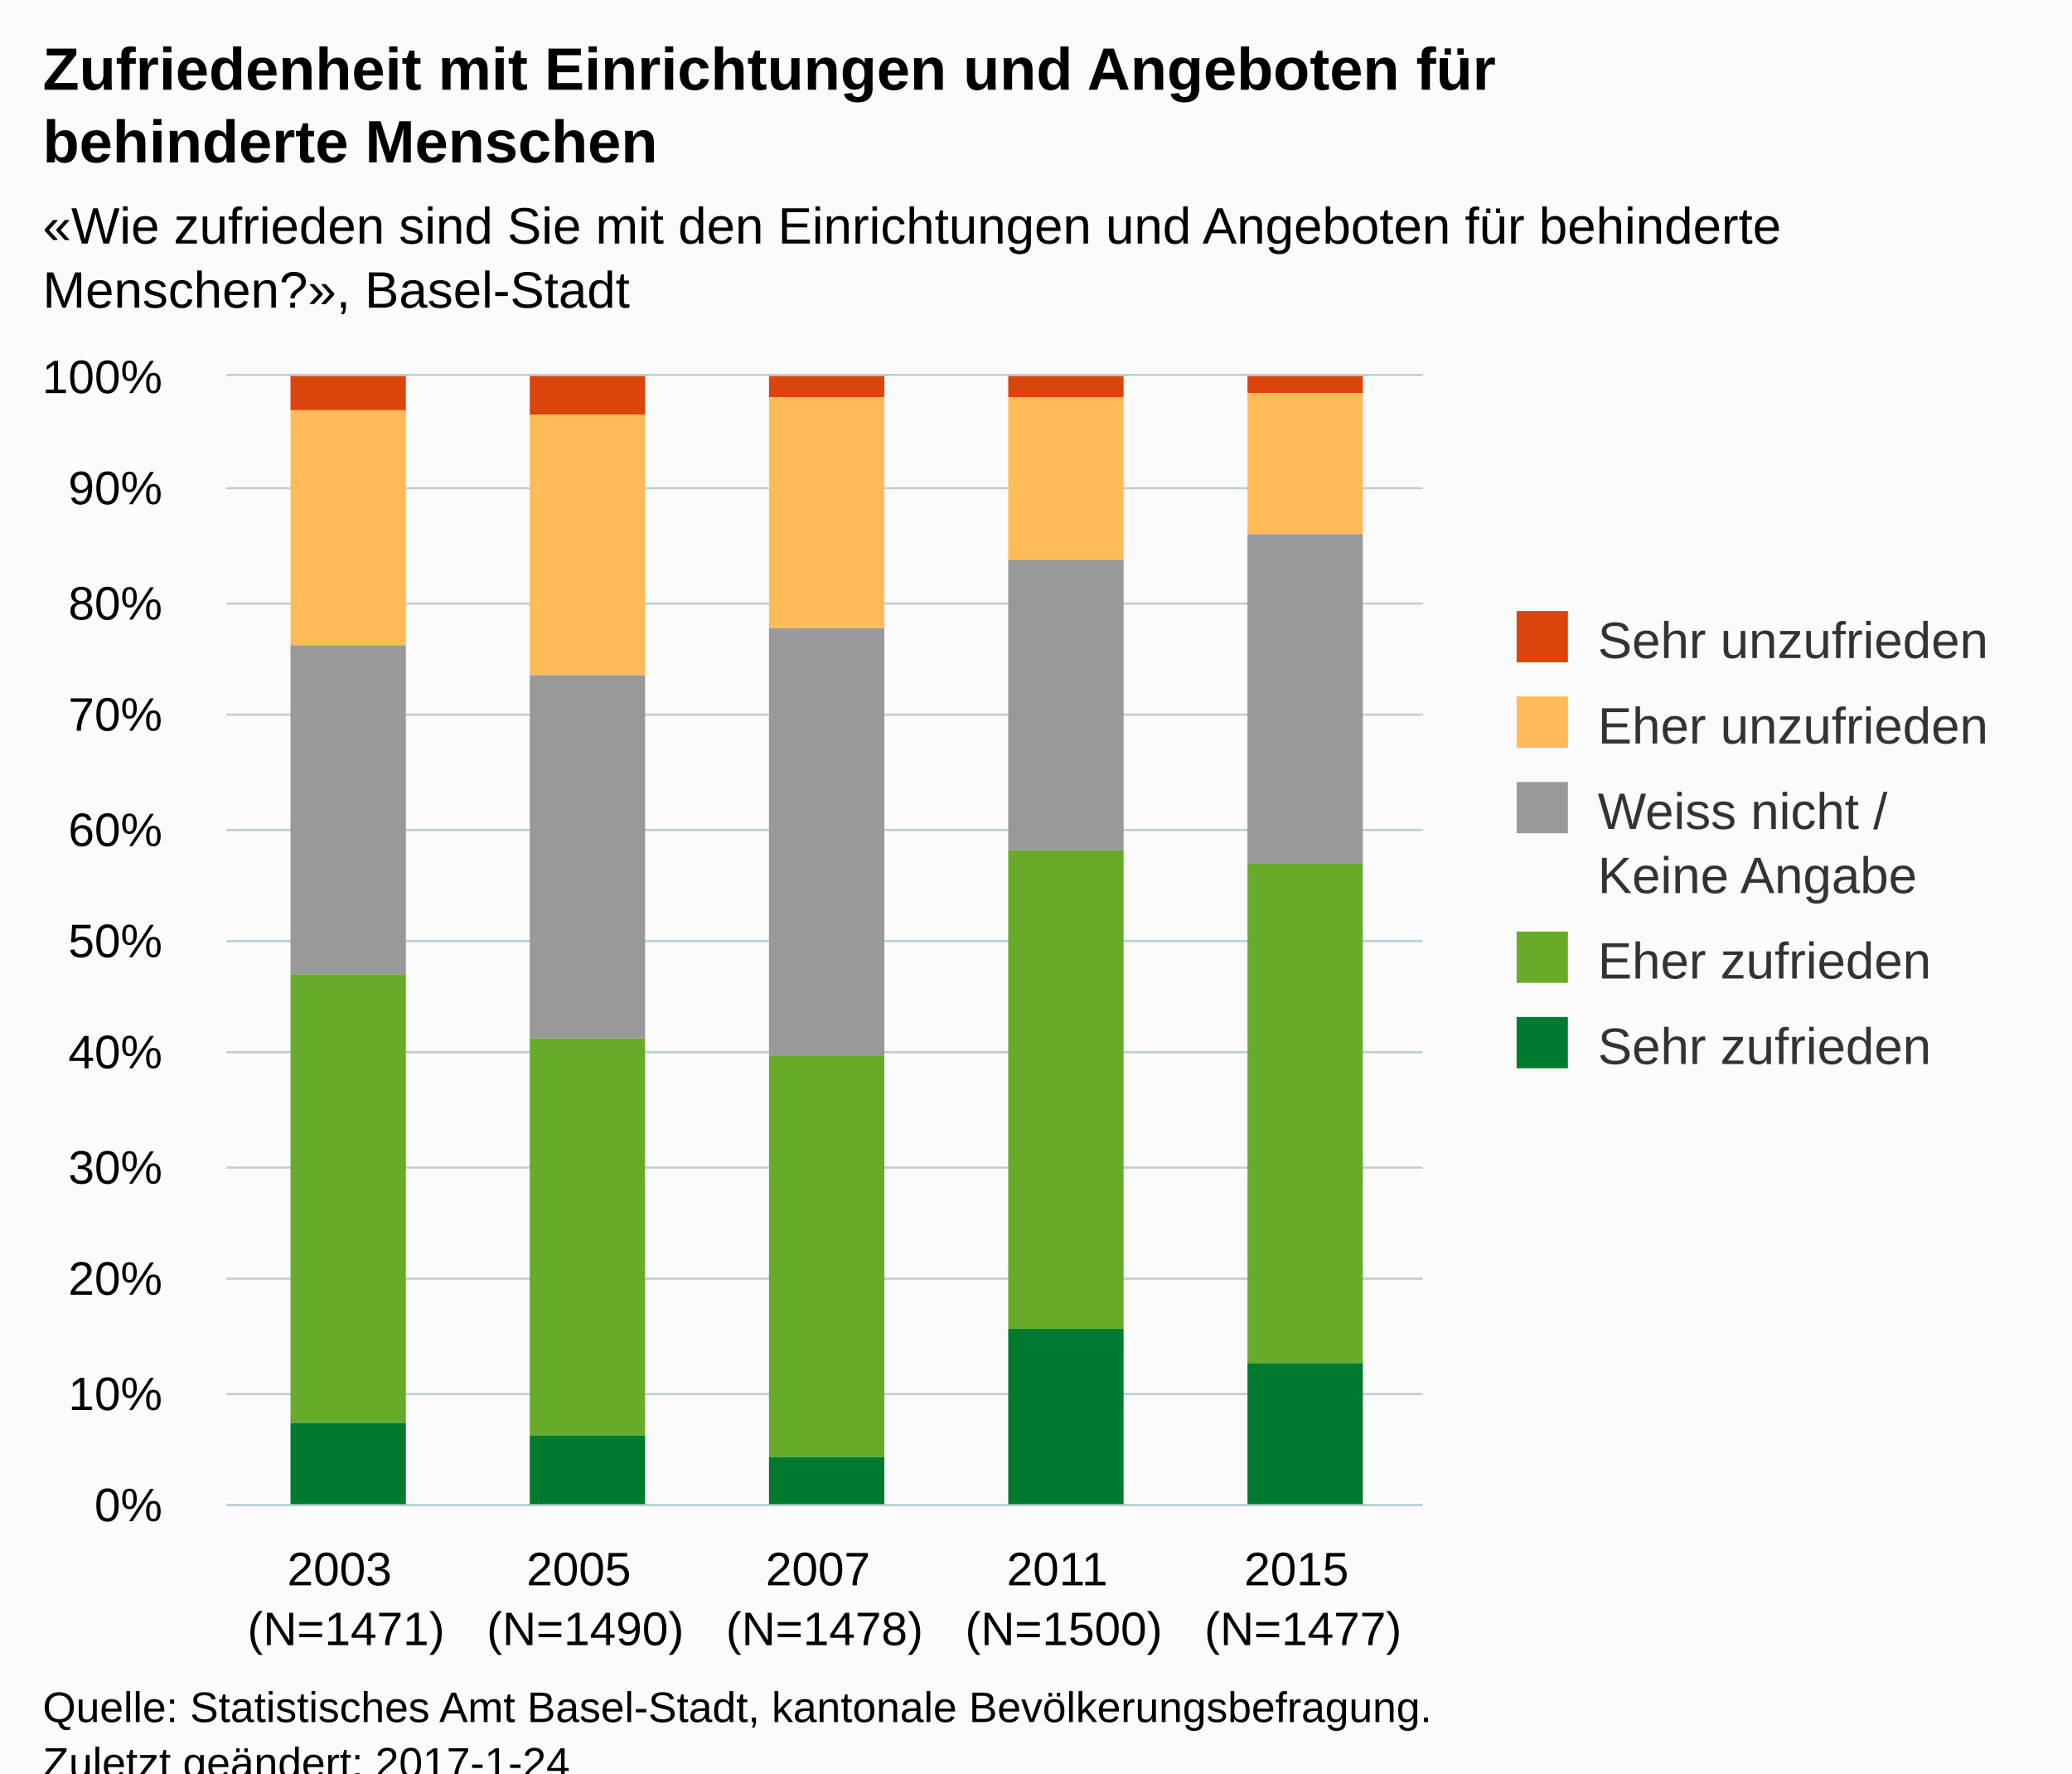
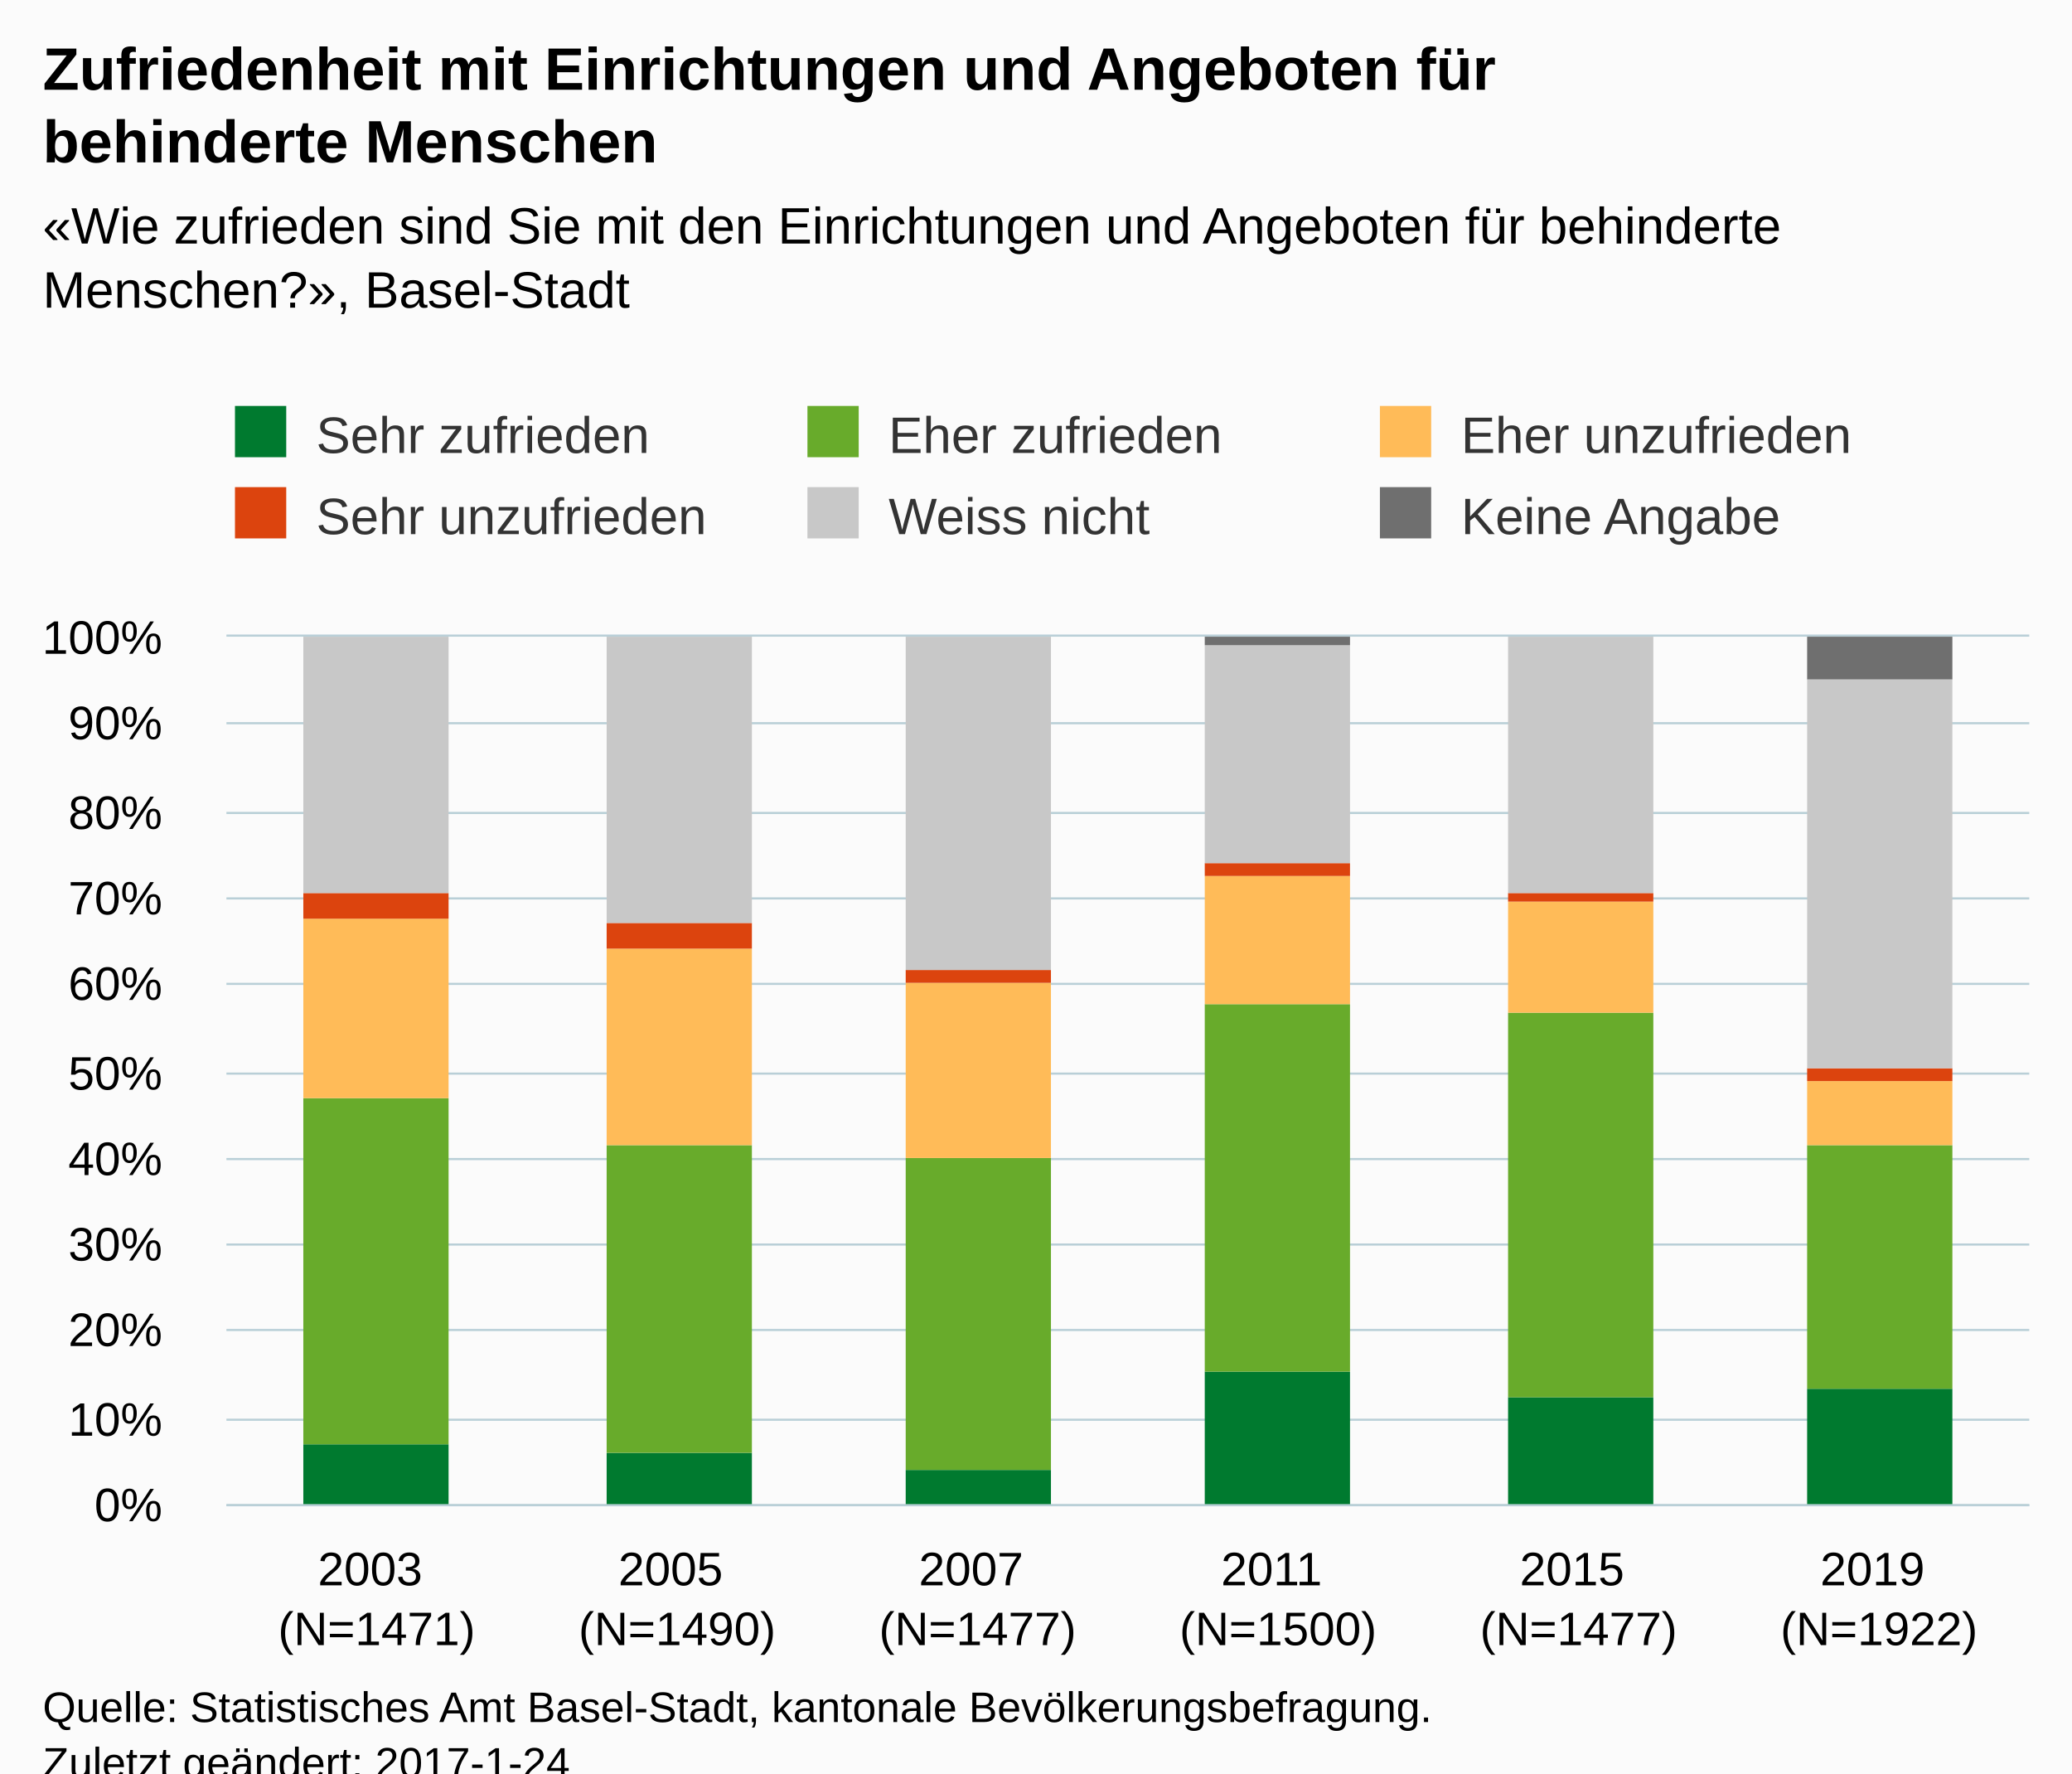
<svg xmlns="http://www.w3.org/2000/svg" version="1.1" class="highcharts-root" style="font-family:Arial;font-size:12px;" viewBox="0 0 485 415">
  <defs>
-     <clipPath id="highcharts-1zxcpxc-6">
-       <rect x="0" y="0" width="280" height="264" fill="none" />
+     <clipPath id="highcharts-s6mxofe-6">
+       <rect x="0" y="0" width="422" height="203" fill="none" />
    </clipPath>
-     <clipPath id="highcharts-1zxcpxc-7">
-       <rect x="0" y="0" width="280" height="264" fill="none" />
+     <clipPath id="highcharts-s6mxofe-7">
+       <rect x="0" y="0" width="422" height="203" fill="none" />
    </clipPath>
  </defs>
  <rect fill="#fbfbfb" class="highcharts-background" x="0" y="0" width="485" height="428" rx="0" ry="0" />
-   <rect fill="none" class="highcharts-plot-background" x="53" y="88" width="280" height="264" />
+   <rect fill="none" class="highcharts-plot-background" x="53" y="149" width="422" height="203" />
  <g class="highcharts-pane-group" data-z-index="0" />
  <g class="highcharts-grid highcharts-xaxis-grid " data-z-index="1">
-     <path fill="none" data-z-index="1" class="highcharts-grid-line" d="M 108.5 88 L 108.5 352" opacity="1" />
-     <path fill="none" data-z-index="1" class="highcharts-grid-line" d="M 164.5 88 L 164.5 352" opacity="1" />
-     <path fill="none" data-z-index="1" class="highcharts-grid-line" d="M 220.5 88 L 220.5 352" opacity="1" />
-     <path fill="none" data-z-index="1" class="highcharts-grid-line" d="M 276.5 88 L 276.5 352" opacity="1" />
-     <path fill="none" data-z-index="1" class="highcharts-grid-line" d="M 332.5 88 L 332.5 352" opacity="1" />
-     <path fill="none" data-z-index="1" class="highcharts-grid-line" d="M 52.5 88 L 52.5 352" opacity="1" />
+     <path fill="none" data-z-index="1" class="highcharts-grid-line" d="M 122.5 149 L 122.5 352" opacity="1" />
+     <path fill="none" data-z-index="1" class="highcharts-grid-line" d="M 193.5 149 L 193.5 352" opacity="1" />
+     <path fill="none" data-z-index="1" class="highcharts-grid-line" d="M 263.5 149 L 263.5 352" opacity="1" />
+     <path fill="none" data-z-index="1" class="highcharts-grid-line" d="M 333.5 149 L 333.5 352" opacity="1" />
+     <path fill="none" data-z-index="1" class="highcharts-grid-line" d="M 404.5 149 L 404.5 352" opacity="1" />
+     <path fill="none" data-z-index="1" class="highcharts-grid-line" d="M 474.5 149 L 474.5 352" opacity="1" />
+     <path fill="none" data-z-index="1" class="highcharts-grid-line" d="M 52.5 149 L 52.5 352" opacity="1" />
  </g>
  <g class="highcharts-grid highcharts-yaxis-grid " data-z-index="1">
-     <path fill="none" stroke="#B9CFD7" stroke-width="0.5" data-z-index="1" class="highcharts-grid-line" d="M 53 352.25 L 333 352.25" opacity="1" />
-     <path fill="none" stroke="#B9CFD7" stroke-width="0.5" data-z-index="1" class="highcharts-grid-line" d="M 53 326.25 L 333 326.25" opacity="1" />
-     <path fill="none" stroke="#B9CFD7" stroke-width="0.5" data-z-index="1" class="highcharts-grid-line" d="M 53 299.25 L 333 299.25" opacity="1" />
-     <path fill="none" stroke="#B9CFD7" stroke-width="0.5" data-z-index="1" class="highcharts-grid-line" d="M 53 273.25 L 333 273.25" opacity="1" />
-     <path fill="none" stroke="#B9CFD7" stroke-width="0.5" data-z-index="1" class="highcharts-grid-line" d="M 53 246.25 L 333 246.25" opacity="1" />
-     <path fill="none" stroke="#B9CFD7" stroke-width="0.5" data-z-index="1" class="highcharts-grid-line" d="M 53 220.25 L 333 220.25" opacity="1" />
-     <path fill="none" stroke="#B9CFD7" stroke-width="0.5" data-z-index="1" class="highcharts-grid-line" d="M 53 194.25 L 333 194.25" opacity="1" />
-     <path fill="none" stroke="#B9CFD7" stroke-width="0.5" data-z-index="1" class="highcharts-grid-line" d="M 53 167.25 L 333 167.25" opacity="1" />
-     <path fill="none" stroke="#B9CFD7" stroke-width="0.5" data-z-index="1" class="highcharts-grid-line" d="M 53 141.25 L 333 141.25" opacity="1" />
-     <path fill="none" stroke="#B9CFD7" stroke-width="0.5" data-z-index="1" class="highcharts-grid-line" d="M 53 114.25 L 333 114.25" opacity="1" />
-     <path fill="none" stroke="#B9CFD7" stroke-width="0.5" data-z-index="1" class="highcharts-grid-line" d="M 53 87.75 L 333 87.75" opacity="1" />
+     <path fill="none" stroke="#B9CFD7" stroke-width="0.5" data-z-index="1" class="highcharts-grid-line" d="M 53 352.25 L 475 352.25" opacity="1" />
+     <path fill="none" stroke="#B9CFD7" stroke-width="0.5" data-z-index="1" class="highcharts-grid-line" d="M 53 332.25 L 475 332.25" opacity="1" />
+     <path fill="none" stroke="#B9CFD7" stroke-width="0.5" data-z-index="1" class="highcharts-grid-line" d="M 53 311.25 L 475 311.25" opacity="1" />
+     <path fill="none" stroke="#B9CFD7" stroke-width="0.5" data-z-index="1" class="highcharts-grid-line" d="M 53 291.25 L 475 291.25" opacity="1" />
+     <path fill="none" stroke="#B9CFD7" stroke-width="0.5" data-z-index="1" class="highcharts-grid-line" d="M 53 271.25 L 475 271.25" opacity="1" />
+     <path fill="none" stroke="#B9CFD7" stroke-width="0.5" data-z-index="1" class="highcharts-grid-line" d="M 53 251.25 L 475 251.25" opacity="1" />
+     <path fill="none" stroke="#B9CFD7" stroke-width="0.5" data-z-index="1" class="highcharts-grid-line" d="M 53 230.25 L 475 230.25" opacity="1" />
+     <path fill="none" stroke="#B9CFD7" stroke-width="0.5" data-z-index="1" class="highcharts-grid-line" d="M 53 210.25 L 475 210.25" opacity="1" />
+     <path fill="none" stroke="#B9CFD7" stroke-width="0.5" data-z-index="1" class="highcharts-grid-line" d="M 53 190.25 L 475 190.25" opacity="1" />
+     <path fill="none" stroke="#B9CFD7" stroke-width="0.5" data-z-index="1" class="highcharts-grid-line" d="M 53 169.25 L 475 169.25" opacity="1" />
+     <path fill="none" stroke="#B9CFD7" stroke-width="0.5" data-z-index="1" class="highcharts-grid-line" d="M 53 148.75 L 475 148.75" opacity="1" />
  </g>
-   <rect fill="none" class="highcharts-plot-border" data-z-index="1" x="53" y="88" width="280" height="264" />
+   <rect fill="none" class="highcharts-plot-border" data-z-index="1" x="53" y="149" width="422" height="203" />
  <g class="highcharts-axis highcharts-xaxis " data-z-index="2">
-     <path fill="none" class="highcharts-axis-line" stroke="#B9CFD7" stroke-width="0.5" data-z-index="7" d="M 53 352.25 L 333 352.25" />
+     <path fill="none" class="highcharts-axis-line" stroke="#B9CFD7" stroke-width="0.5" data-z-index="7" d="M 53 352.25 L 475 352.25" />
  </g>
  <g class="highcharts-axis highcharts-yaxis " data-z-index="2">
-     <path fill="none" class="highcharts-axis-line" data-z-index="7" d="M 53 88 L 53 352" />
+     <path fill="none" class="highcharts-axis-line" data-z-index="7" d="M 53 149 L 53 352" />
  </g>
  <g class="highcharts-series-group" data-z-index="3">
-     <g data-z-index="0.1" class="highcharts-series highcharts-series-0 highcharts-column-series " transform="translate(53,88) scale(1 1)" clip-path="url(#highcharts-1zxcpxc-7)">
-       <rect x="15" y="0" width="27" height="8" fill="#dc440e" class="highcharts-point" />
-       <rect x="71" y="0" width="27" height="9" fill="#dc440e" class="highcharts-point" />
-       <rect x="127" y="0" width="27" height="5" fill="#dc440e" class="highcharts-point" />
-       <rect x="183" y="0" width="27" height="5" fill="#dc440e" class="highcharts-point" />
-       <rect x="239" y="0" width="27" height="4" fill="#dc440e" class="highcharts-point" />
+     <g data-z-index="0.1" class="highcharts-series highcharts-series-0 highcharts-column-series " transform="translate(53,149) scale(1 1)" clip-path="url(#highcharts-s6mxofe-7)">
+       <rect x="18" y="189" width="34" height="15" fill="#007a2f" class="highcharts-point" />
+       <rect x="89" y="191" width="34" height="13" fill="#007a2f" class="highcharts-point" />
+       <rect x="159" y="195" width="34" height="9" fill="#007a2f" class="highcharts-point" />
+       <rect x="229" y="172" width="34" height="32" fill="#007a2f" class="highcharts-point" />
+       <rect x="300" y="178" width="34" height="26" fill="#007a2f" class="highcharts-point" />
+       <rect x="370" y="176" width="34" height="28" fill="#007a2f" class="highcharts-point" />
    </g>
-     <g data-z-index="0.1" class="highcharts-markers highcharts-series-0 highcharts-column-series " transform="translate(53,88) scale(1 1)" clip-path="none" />
-     <g data-z-index="0.1" class="highcharts-series highcharts-series-1 highcharts-column-series " transform="translate(53,88) scale(1 1)" clip-path="url(#highcharts-1zxcpxc-7)">
-       <rect x="15" y="8" width="27" height="55" fill="#ffbb58" class="highcharts-point" />
-       <rect x="71" y="9" width="27" height="61" fill="#ffbb58" class="highcharts-point" />
-       <rect x="127" y="5" width="27" height="54" fill="#ffbb58" class="highcharts-point" />
-       <rect x="183" y="5" width="27" height="38" fill="#ffbb58" class="highcharts-point" />
-       <rect x="239" y="4" width="27" height="33" fill="#ffbb58" class="highcharts-point" />
+     <g data-z-index="0.1" class="highcharts-markers highcharts-series-0 highcharts-column-series " transform="translate(53,149) scale(1 1)" clip-path="none" />
+     <g data-z-index="0.1" class="highcharts-series highcharts-series-1 highcharts-column-series " transform="translate(53,149) scale(1 1)" clip-path="url(#highcharts-s6mxofe-7)">
+       <rect x="18" y="108" width="34" height="81" fill="#68ab2b" class="highcharts-point" />
+       <rect x="89" y="119" width="34" height="72" fill="#68ab2b" class="highcharts-point" />
+       <rect x="159" y="122" width="34" height="73" fill="#68ab2b" class="highcharts-point" />
+       <rect x="229" y="86" width="34" height="86" fill="#68ab2b" class="highcharts-point" />
+       <rect x="300" y="88" width="34" height="90" fill="#68ab2b" class="highcharts-point" />
+       <rect x="370" y="119" width="34" height="57" fill="#68ab2b" class="highcharts-point" />
    </g>
-     <g data-z-index="0.1" class="highcharts-markers highcharts-series-1 highcharts-column-series " transform="translate(53,88) scale(1 1)" clip-path="none" />
-     <g data-z-index="0.1" class="highcharts-series highcharts-series-2 highcharts-column-series " transform="translate(53,88) scale(1 1)" clip-path="url(#highcharts-1zxcpxc-7)">
-       <rect x="15" y="63" width="27" height="77" fill="#999999" class="highcharts-point" />
-       <rect x="71" y="70" width="27" height="85" fill="#999999" class="highcharts-point" />
-       <rect x="127" y="59" width="27" height="100" fill="#999999" class="highcharts-point" />
-       <rect x="183" y="43" width="27" height="68" fill="#999999" class="highcharts-point" />
-       <rect x="239" y="37" width="27" height="77" fill="#999999" class="highcharts-point" />
+     <g data-z-index="0.1" class="highcharts-markers highcharts-series-1 highcharts-column-series " transform="translate(53,149) scale(1 1)" clip-path="none" />
+     <g data-z-index="0.1" class="highcharts-series highcharts-series-2 highcharts-column-series " transform="translate(53,149) scale(1 1)" clip-path="url(#highcharts-s6mxofe-7)">
+       <rect x="18" y="66" width="34" height="42" fill="#ffbb58" class="highcharts-point" />
+       <rect x="89" y="73" width="34" height="46" fill="#ffbb58" class="highcharts-point" />
+       <rect x="159" y="81" width="34" height="41" fill="#ffbb58" class="highcharts-point" />
+       <rect x="229" y="56" width="34" height="30" fill="#ffbb58" class="highcharts-point" />
+       <rect x="300" y="62" width="34" height="26" fill="#ffbb58" class="highcharts-point" />
+       <rect x="370" y="104" width="34" height="15" fill="#ffbb58" class="highcharts-point" />
    </g>
-     <g data-z-index="0.1" class="highcharts-markers highcharts-series-2 highcharts-column-series " transform="translate(53,88) scale(1 1)" clip-path="none" />
-     <g data-z-index="0.1" class="highcharts-series highcharts-series-3 highcharts-column-series " transform="translate(53,88) scale(1 1)" clip-path="url(#highcharts-1zxcpxc-7)">
-       <rect x="15" y="140" width="27" height="105" fill="#68ab2b" class="highcharts-point" />
-       <rect x="71" y="155" width="27" height="93" fill="#68ab2b" class="highcharts-point" />
-       <rect x="127" y="159" width="27" height="94" fill="#68ab2b" class="highcharts-point" />
-       <rect x="183" y="111" width="27" height="112" fill="#68ab2b" class="highcharts-point" />
-       <rect x="239" y="114" width="27" height="117" fill="#68ab2b" class="highcharts-point" />
+     <g data-z-index="0.1" class="highcharts-markers highcharts-series-2 highcharts-column-series " transform="translate(53,149) scale(1 1)" clip-path="none" />
+     <g data-z-index="0.1" class="highcharts-series highcharts-series-3 highcharts-column-series " transform="translate(53,149) scale(1 1)" clip-path="url(#highcharts-s6mxofe-7)">
+       <rect x="18" y="60" width="34" height="6" fill="#dc440e" class="highcharts-point" />
+       <rect x="89" y="67" width="34" height="6" fill="#dc440e" class="highcharts-point" />
+       <rect x="159" y="78" width="34" height="3" fill="#dc440e" class="highcharts-point" />
+       <rect x="229" y="53" width="34" height="3" fill="#dc440e" class="highcharts-point" />
+       <rect x="300" y="60" width="34" height="2" fill="#dc440e" class="highcharts-point" />
+       <rect x="370" y="101" width="34" height="3" fill="#dc440e" class="highcharts-point" />
    </g>
-     <g data-z-index="0.1" class="highcharts-markers highcharts-series-3 highcharts-column-series " transform="translate(53,88) scale(1 1)" clip-path="none" />
-     <g data-z-index="0.1" class="highcharts-series highcharts-series-4 highcharts-column-series " transform="translate(53,88) scale(1 1)" clip-path="url(#highcharts-1zxcpxc-7)">
-       <rect x="15" y="245" width="27" height="20" fill="#007a2f" class="highcharts-point" />
-       <rect x="71" y="248" width="27" height="17" fill="#007a2f" class="highcharts-point" />
-       <rect x="127" y="253" width="27" height="12" fill="#007a2f" class="highcharts-point" />
-       <rect x="183" y="223" width="27" height="42" fill="#007a2f" class="highcharts-point" />
-       <rect x="239" y="231" width="27" height="34" fill="#007a2f" class="highcharts-point" />
+     <g data-z-index="0.1" class="highcharts-markers highcharts-series-3 highcharts-column-series " transform="translate(53,149) scale(1 1)" clip-path="none" />
+     <g data-z-index="0.1" class="highcharts-series highcharts-series-4 highcharts-column-series " transform="translate(53,149) scale(1 1)" clip-path="url(#highcharts-s6mxofe-7)">
+       <rect x="18" y="0" width="34" height="60" fill="#C8C8C8" class="highcharts-point" />
+       <rect x="89" y="0" width="34" height="67" fill="#C8C8C8" class="highcharts-point" />
+       <rect x="159" y="0" width="34" height="78" fill="#C8C8C8" class="highcharts-point" />
+       <rect x="229" y="2" width="34" height="51" fill="#C8C8C8" class="highcharts-point" />
+       <rect x="300" y="0" width="34" height="60" fill="#C8C8C8" class="highcharts-point" />
+       <rect x="370" y="10" width="34" height="91" fill="#C8C8C8" class="highcharts-point" />
    </g>
-     <g data-z-index="0.1" class="highcharts-markers highcharts-series-4 highcharts-column-series " transform="translate(53,88) scale(1 1)" clip-path="none" />
+     <g data-z-index="0.1" class="highcharts-markers highcharts-series-4 highcharts-column-series " transform="translate(53,149) scale(1 1)" clip-path="none" />
+     <g data-z-index="0.1" class="highcharts-series highcharts-series-5 highcharts-column-series " transform="translate(53,149) scale(1 1)" clip-path="url(#highcharts-s6mxofe-7)">
+       <rect x="18" y="1" width="34" height="0" fill="#6F6F6F" class="highcharts-point" />
+       <rect x="89" y="1" width="34" height="0" fill="#6F6F6F" class="highcharts-point" />
+       <rect x="159" y="1" width="34" height="0" fill="#6F6F6F" class="highcharts-point" />
+       <rect x="229" y="0" width="34" height="2" fill="#6F6F6F" class="highcharts-point" />
+       <rect x="300" y="1" width="34" height="0" fill="#6F6F6F" class="highcharts-point" />
+       <rect x="370" y="0" width="34" height="10" fill="#6F6F6F" class="highcharts-point" />
+     </g>
+     <g data-z-index="0.1" class="highcharts-markers highcharts-series-5 highcharts-column-series " transform="translate(53,149) scale(1 1)" clip-path="none" />
  </g>
  <text x="10" text-anchor="start" class="highcharts-title" data-z-index="4" style="color:#000000;font-size:14px;font-weight:bold;fill:#000000;" y="21">
    <tspan>Zufriedenheit mit Einrichtungen und Angeboten für</tspan>
    <tspan dy="17" x="10">behinderte Menschen</tspan>
  </text>
  <text x="10" text-anchor="start" class="highcharts-subtitle" data-z-index="4" style="color:#000000;font-size:12px;fill:#000000;" y="57">
    <tspan>«Wie zufrieden sind Sie mit den Einrichtungen und Angeboten für behinderte</tspan>
    <tspan dy="15" x="10">Menschen?», Basel-Stadt</tspan>
  </text>
-   <g class="highcharts-legend" data-z-index="7" transform="translate(345,136)">
-     <rect fill="none" class="highcharts-legend-box" rx="0" ry="0" x="0" y="0" width="130" height="126" visibility="visible" />
+   <g class="highcharts-legend" data-z-index="7" transform="translate(45,88)">
+     <rect fill="none" class="highcharts-legend-box" rx="0" ry="0" x="0" y="0" width="398" height="49" visibility="visible" />
    <g data-z-index="1">
      <g>
        <g class="highcharts-legend-item highcharts-column-series highcharts-color-undefined highcharts-series-0" data-z-index="1" transform="translate(8,3)">
          <text x="21" style="color:#333333;font-size:12px;font-weight:normal;cursor:pointer;fill:#333333;" text-anchor="start" data-z-index="2" y="15">
-             <tspan>Sehr unzufrieden</tspan>
+             <tspan>Sehr zufrieden</tspan>
          </text>
-           <rect x="2" y="4" width="12" height="12" fill="#dc440e" class="highcharts-point" data-z-index="3" />
+           <rect x="2" y="4" width="12" height="12" fill="#007a2f" class="highcharts-point" data-z-index="3" />
        </g>
-         <g class="highcharts-legend-item highcharts-column-series highcharts-color-undefined highcharts-series-1" data-z-index="1" transform="translate(8,23)">
+         <g class="highcharts-legend-item highcharts-column-series highcharts-color-undefined highcharts-series-1" data-z-index="1" transform="translate(142,3)">
+           <text x="21" y="15" style="color:#333333;font-size:12px;font-weight:normal;cursor:pointer;fill:#333333;" text-anchor="start" data-z-index="2">
+             <tspan>Eher zufrieden</tspan>
+           </text>
+           <rect x="2" y="4" width="12" height="12" fill="#68ab2b" class="highcharts-point" data-z-index="3" />
+         </g>
+         <g class="highcharts-legend-item highcharts-column-series highcharts-color-undefined highcharts-series-2" data-z-index="1" transform="translate(276,3)">
          <text x="21" y="15" style="color:#333333;font-size:12px;font-weight:normal;cursor:pointer;fill:#333333;" text-anchor="start" data-z-index="2">
            <tspan>Eher unzufrieden</tspan>
          </text>
          <rect x="2" y="4" width="12" height="12" fill="#ffbb58" class="highcharts-point" data-z-index="3" />
        </g>
-         <g class="highcharts-legend-item highcharts-column-series highcharts-color-undefined highcharts-series-2" data-z-index="1" transform="translate(8,43)">
+         <g class="highcharts-legend-item highcharts-column-series highcharts-color-undefined highcharts-series-3" data-z-index="1" transform="translate(8,22)">
          <text x="21" y="15" style="color:#333333;font-size:12px;font-weight:normal;cursor:pointer;fill:#333333;" text-anchor="start" data-z-index="2">
-             <tspan>Weiss nicht /</tspan>
-             <tspan x="21" dy="15">Keine Angabe</tspan>
+             <tspan>Sehr unzufrieden</tspan>
          </text>
-           <rect x="2" y="4" width="12" height="12" fill="#999999" class="highcharts-point" data-z-index="3" />
+           <rect x="2" y="4" width="12" height="12" fill="#dc440e" class="highcharts-point" data-z-index="3" />
        </g>
-         <g class="highcharts-legend-item highcharts-column-series highcharts-color-undefined highcharts-series-3" data-z-index="1" transform="translate(8,78)">
+         <g class="highcharts-legend-item highcharts-column-series highcharts-color-undefined highcharts-series-4" data-z-index="1" transform="translate(142,22)">
          <text x="21" y="15" style="color:#333333;font-size:12px;font-weight:normal;cursor:pointer;fill:#333333;" text-anchor="start" data-z-index="2">
-             <tspan>Eher zufrieden</tspan>
+             <tspan>Weiss nicht</tspan>
          </text>
-           <rect x="2" y="4" width="12" height="12" fill="#68ab2b" class="highcharts-point" data-z-index="3" />
+           <rect x="2" y="4" width="12" height="12" fill="#C8C8C8" class="highcharts-point" data-z-index="3" />
        </g>
-         <g class="highcharts-legend-item highcharts-column-series highcharts-color-undefined highcharts-series-4" data-z-index="1" transform="translate(8,98)">
+         <g class="highcharts-legend-item highcharts-column-series highcharts-color-undefined highcharts-series-5" data-z-index="1" transform="translate(276,22)">
          <text x="21" y="15" style="color:#333333;font-size:12px;font-weight:normal;cursor:pointer;fill:#333333;" text-anchor="start" data-z-index="2">
-             <tspan>Sehr zufrieden</tspan>
+             <tspan>Keine Angabe</tspan>
          </text>
-           <rect x="2" y="4" width="12" height="12" fill="#007a2f" class="highcharts-point" data-z-index="3" />
+           <rect x="2" y="4" width="12" height="12" fill="#6F6F6F" class="highcharts-point" data-z-index="3" />
        </g>
      </g>
    </g>
  </g>
  <g class="highcharts-axis-labels highcharts-xaxis-labels " data-z-index="7">
-     <text x="81" style="color:#000000;cursor:default;font-size:11px;white-space:nowrap;fill:#000000;" text-anchor="middle" transform="translate(0,0)" y="371" opacity="1">
+     <text x="88.167" style="color:#000000;cursor:default;font-size:11px;white-space:nowrap;fill:#000000;" text-anchor="middle" transform="translate(0,0)" y="371" opacity="1">
      <tspan>2003</tspan>
-       <tspan x="81" dy="14">(N=1471)</tspan>
+       <tspan x="88.167" dy="14">(N=1471)</tspan>
    </text>
-     <text x="137" style="color:#000000;cursor:default;font-size:11px;white-space:nowrap;fill:#000000;" text-anchor="middle" transform="translate(0,0)" y="371" opacity="1">
+     <text x="158.5" style="color:#000000;cursor:default;font-size:11px;white-space:nowrap;fill:#000000;" text-anchor="middle" transform="translate(0,0)" y="371" opacity="1">
      <tspan>2005</tspan>
-       <tspan x="137" dy="14">(N=1490)</tspan>
+       <tspan x="158.5" dy="14">(N=1490)</tspan>
    </text>
-     <text x="193" style="color:#000000;cursor:default;font-size:11px;white-space:nowrap;fill:#000000;" text-anchor="middle" transform="translate(0,0)" y="371" opacity="1">
+     <text x="228.833" style="color:#000000;cursor:default;font-size:11px;white-space:nowrap;fill:#000000;" text-anchor="middle" transform="translate(0,0)" y="371" opacity="1">
      <tspan>2007</tspan>
-       <tspan x="193" dy="14">(N=1478)</tspan>
+       <tspan x="228.833" dy="14">(N=1477)</tspan>
    </text>
-     <text x="249" style="color:#000000;cursor:default;font-size:11px;white-space:nowrap;fill:#000000;" text-anchor="middle" transform="translate(0,0)" y="371" opacity="1">
+     <text x="299.167" style="color:#000000;cursor:default;font-size:11px;white-space:nowrap;fill:#000000;" text-anchor="middle" transform="translate(0,0)" y="371" opacity="1">
      <tspan>2011</tspan>
-       <tspan x="249" dy="14">(N=1500)</tspan>
+       <tspan x="299.167" dy="14">(N=1500)</tspan>
    </text>
-     <text x="305" style="color:#000000;cursor:default;font-size:11px;white-space:nowrap;fill:#000000;" text-anchor="middle" transform="translate(0,0)" y="371" opacity="1">
+     <text x="369.5" style="color:#000000;cursor:default;font-size:11px;white-space:nowrap;fill:#000000;" text-anchor="middle" transform="translate(0,0)" y="371" opacity="1">
      <tspan>2015</tspan>
-       <tspan x="305" dy="14">(N=1477)</tspan>
+       <tspan x="369.5" dy="14">(N=1477)</tspan>
+     </text>
+     <text x="439.833" style="color:#000000;cursor:default;font-size:11px;white-space:nowrap;fill:#000000;" text-anchor="middle" transform="translate(0,0)" y="371" opacity="1">
+       <tspan>2019</tspan>
+       <tspan x="439.833" dy="14">(N=1922)</tspan>
    </text>
  </g>
  <g class="highcharts-axis-labels highcharts-yaxis-labels " data-z-index="7">
    <text x="38" style="color:#000000;cursor:default;font-size:11px;white-space:nowrap;fill:#000000;" text-anchor="end" transform="translate(0,0)" y="356" opacity="1">0%</text>
-     <text x="38" style="color:#000000;cursor:default;font-size:11px;white-space:nowrap;fill:#000000;" text-anchor="end" transform="translate(0,0)" y="330" opacity="1">10%</text>
-     <text x="38" style="color:#000000;cursor:default;font-size:11px;white-space:nowrap;fill:#000000;" text-anchor="end" transform="translate(0,0)" y="303" opacity="1">20%</text>
-     <text x="38" style="color:#000000;cursor:default;font-size:11px;white-space:nowrap;fill:#000000;" text-anchor="end" transform="translate(0,0)" y="277" opacity="1">30%</text>
-     <text x="38" style="color:#000000;cursor:default;font-size:11px;white-space:nowrap;fill:#000000;" text-anchor="end" transform="translate(0,0)" y="250" opacity="1">40%</text>
-     <text x="38" style="color:#000000;cursor:default;font-size:11px;white-space:nowrap;fill:#000000;" text-anchor="end" transform="translate(0,0)" y="224" opacity="1">50%</text>
-     <text x="38" style="color:#000000;cursor:default;font-size:11px;white-space:nowrap;fill:#000000;" text-anchor="end" transform="translate(0,0)" y="198" opacity="1">60%</text>
-     <text x="38" style="color:#000000;cursor:default;font-size:11px;white-space:nowrap;fill:#000000;" text-anchor="end" transform="translate(0,0)" y="171" opacity="1">70%</text>
-     <text x="38" style="color:#000000;cursor:default;font-size:11px;white-space:nowrap;fill:#000000;" text-anchor="end" transform="translate(0,0)" y="145" opacity="1">80%</text>
-     <text x="38" style="color:#000000;cursor:default;font-size:11px;white-space:nowrap;fill:#000000;" text-anchor="end" transform="translate(0,0)" y="118" opacity="1">90%</text>
-     <text x="38" style="color:#000000;cursor:default;font-size:11px;white-space:nowrap;fill:#000000;" text-anchor="end" transform="translate(0,0)" y="92" opacity="1">100%</text>
+     <text x="38" style="color:#000000;cursor:default;font-size:11px;white-space:nowrap;fill:#000000;" text-anchor="end" transform="translate(0,0)" y="336" opacity="1">10%</text>
+     <text x="38" style="color:#000000;cursor:default;font-size:11px;white-space:nowrap;fill:#000000;" text-anchor="end" transform="translate(0,0)" y="315" opacity="1">20%</text>
+     <text x="38" style="color:#000000;cursor:default;font-size:11px;white-space:nowrap;fill:#000000;" text-anchor="end" transform="translate(0,0)" y="295" opacity="1">30%</text>
+     <text x="38" style="color:#000000;cursor:default;font-size:11px;white-space:nowrap;fill:#000000;" text-anchor="end" transform="translate(0,0)" y="275" opacity="1">40%</text>
+     <text x="38" style="color:#000000;cursor:default;font-size:11px;white-space:nowrap;fill:#000000;" text-anchor="end" transform="translate(0,0)" y="255" opacity="1">50%</text>
+     <text x="38" style="color:#000000;cursor:default;font-size:11px;white-space:nowrap;fill:#000000;" text-anchor="end" transform="translate(0,0)" y="234" opacity="1">60%</text>
+     <text x="38" style="color:#000000;cursor:default;font-size:11px;white-space:nowrap;fill:#000000;" text-anchor="end" transform="translate(0,0)" y="214" opacity="1">70%</text>
+     <text x="38" style="color:#000000;cursor:default;font-size:11px;white-space:nowrap;fill:#000000;" text-anchor="end" transform="translate(0,0)" y="194" opacity="1">80%</text>
+     <text x="38" style="color:#000000;cursor:default;font-size:11px;white-space:nowrap;fill:#000000;" text-anchor="end" transform="translate(0,0)" y="173" opacity="1">90%</text>
+     <text x="38" style="color:#000000;cursor:default;font-size:11px;white-space:nowrap;fill:#000000;" text-anchor="end" transform="translate(0,0)" y="153" opacity="1">100%</text>
  </g>
  <text x="10" class="highcharts-credits" text-anchor="start" data-z-index="8" style="cursor:default;color:#000000;font-size:10px;fill:#000000;" y="403">
    <tspan>Quelle: Statistisches Amt Basel-Stadt, kantonale Bevölkerungsbefragung.</tspan>
    <tspan x="10" dy="13">Zuletzt geändert: 2017-1-24</tspan>
  </text>
</svg>
